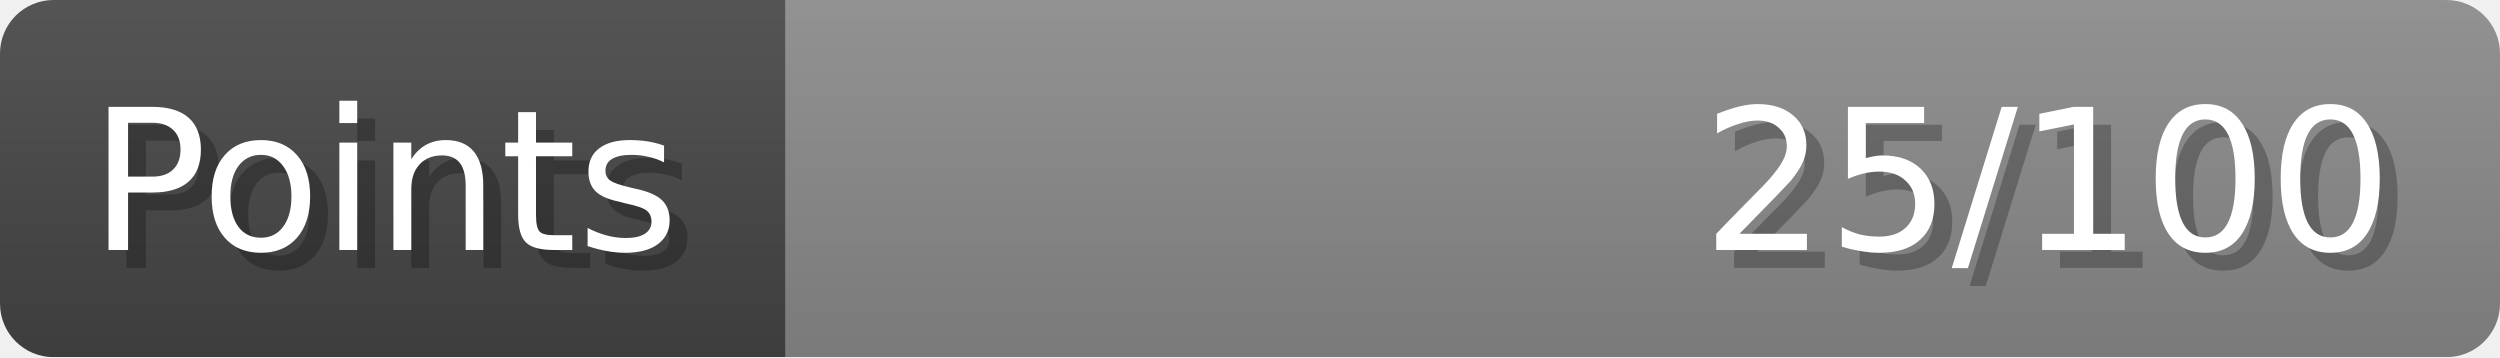
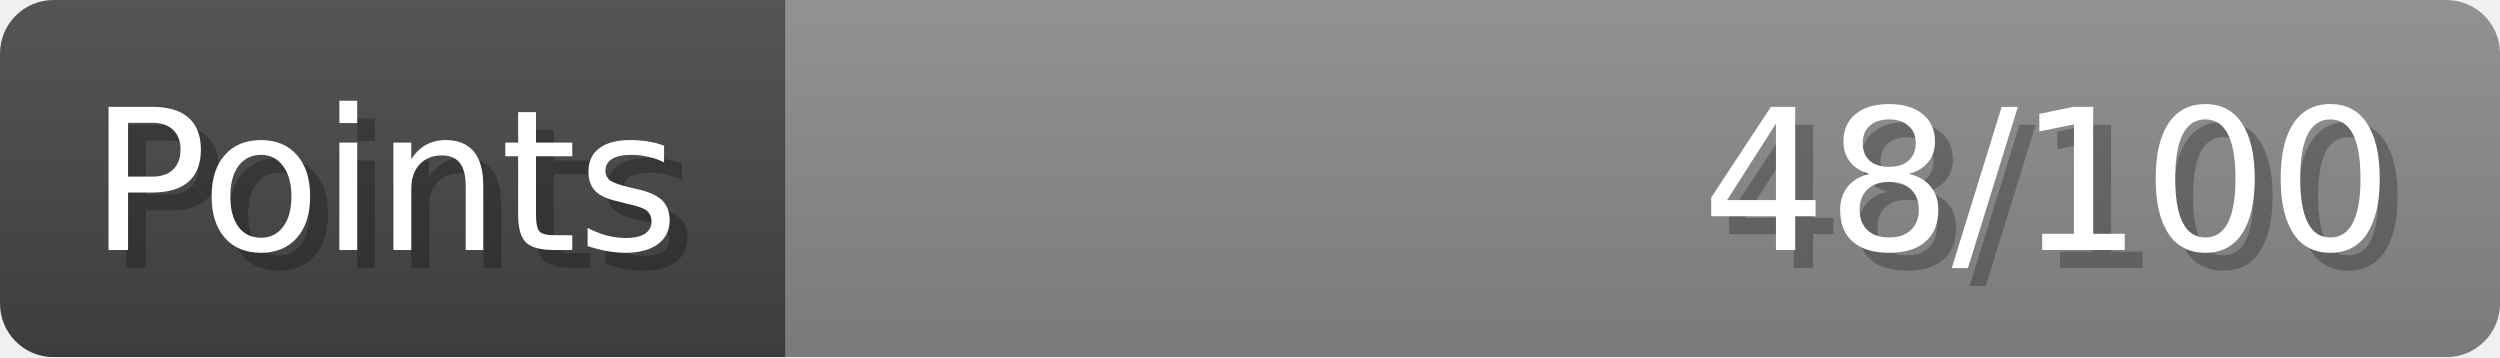
- <svg xmlns="http://www.w3.org/2000/svg" width="140px" height="20px" role="img" aria-label="Points: 25/100">
+ <svg xmlns="http://www.w3.org/2000/svg" width="140px" height="20px" role="img" aria-label="Points: 48/100">
  <linearGradient id="a" x2="0" y2="100%">
    <stop offset="0" stop-opacity=".1" stop-color="#EEE" />
    <stop offset="1" stop-opacity=".1" />
  </linearGradient>
  <mask id="m">
    <rect width="100%" height="100%" rx="3" fill="#FFF" />
  </mask>
  <g mask="url(#m)">
    <rect x="0" y="0" width="44" height="20" fill="#444" />
    <svg x="44" y="0" width="96" height="20">
      <rect width="100%" height="100%" fill="#888888" />
      <rect width="0%" height="100%" fill="#33CC11" transform="">
-         <animate attributeName="width" begin="0.5s" dur="600ms" from="0%" to="25%" repeatCount="1" fill="freeze" calcMode="spline" keyTimes="0; 1" keySplines="0.3, 0.61, 0.355, 1" />
+         <animate attributeName="width" begin="0.5s" dur="600ms" from="0%" to="48%" repeatCount="1" fill="freeze" calcMode="spline" keyTimes="0; 1" keySplines="0.3, 0.61, 0.355, 1" />
      </rect>
    </svg>
    <rect width="140" height="20" fill="url(#a)" />
  </g>
  <g aria-hidden="true" font-size="11" font-family="Verdana, DejaVu Sans, sans-serif" fill="#FFFFFF">
    <text x="6" y="15" fill="#000" opacity="0.25">Points</text>
    <text x="5" y="14">Points</text>
-     <text x="135" y="15" fill="#000" opacity="0.25" text-anchor="end">25/100</text>
-     <text x="134" y="14" text-anchor="end">25/100</text>
+     <text x="135" y="15" fill="#000" opacity="0.25" text-anchor="end">48/100</text>
+     <text x="134" y="14" text-anchor="end">48/100</text>
  </g>
</svg>
